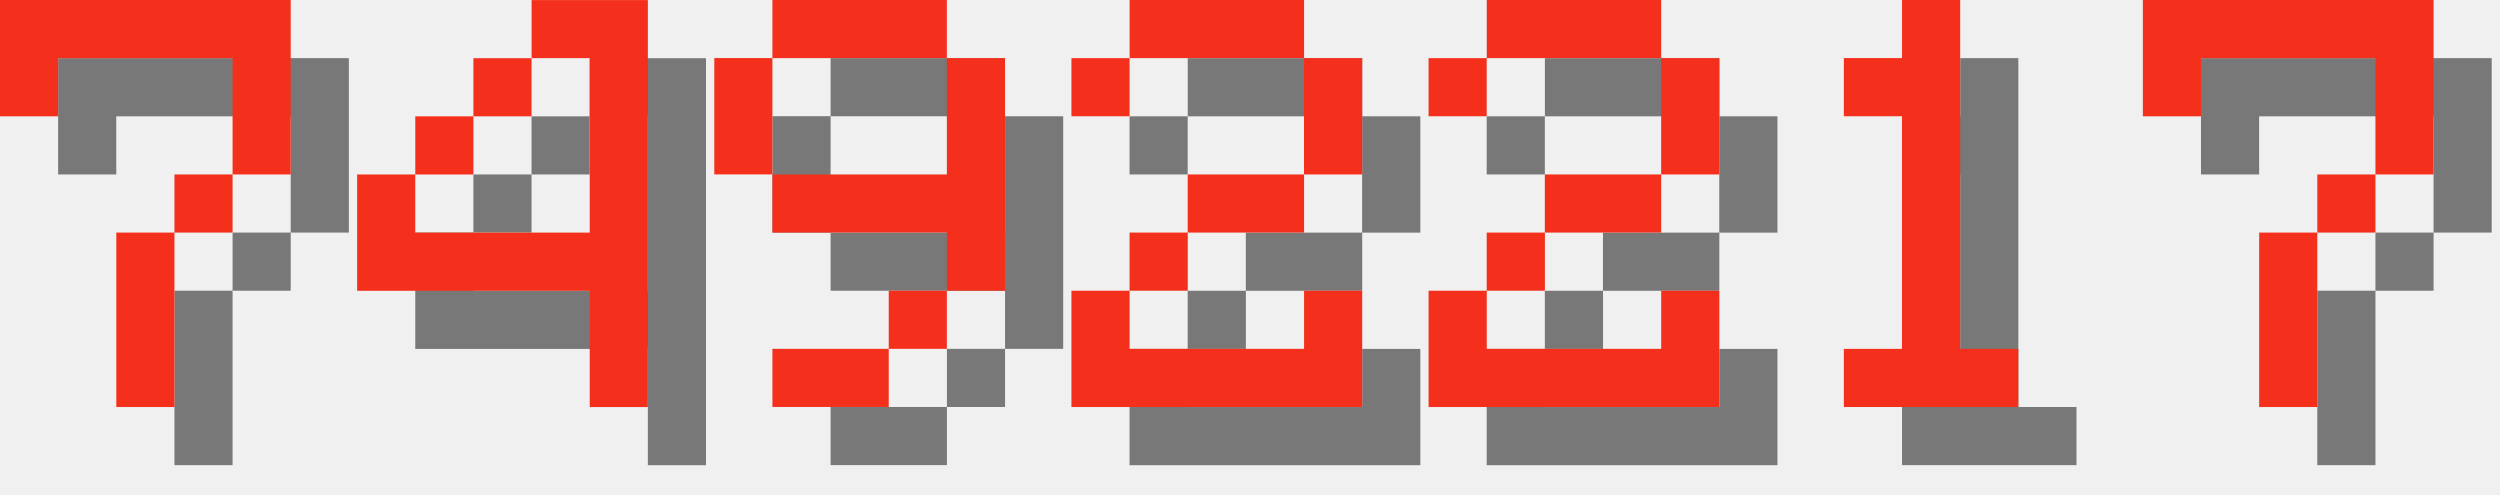
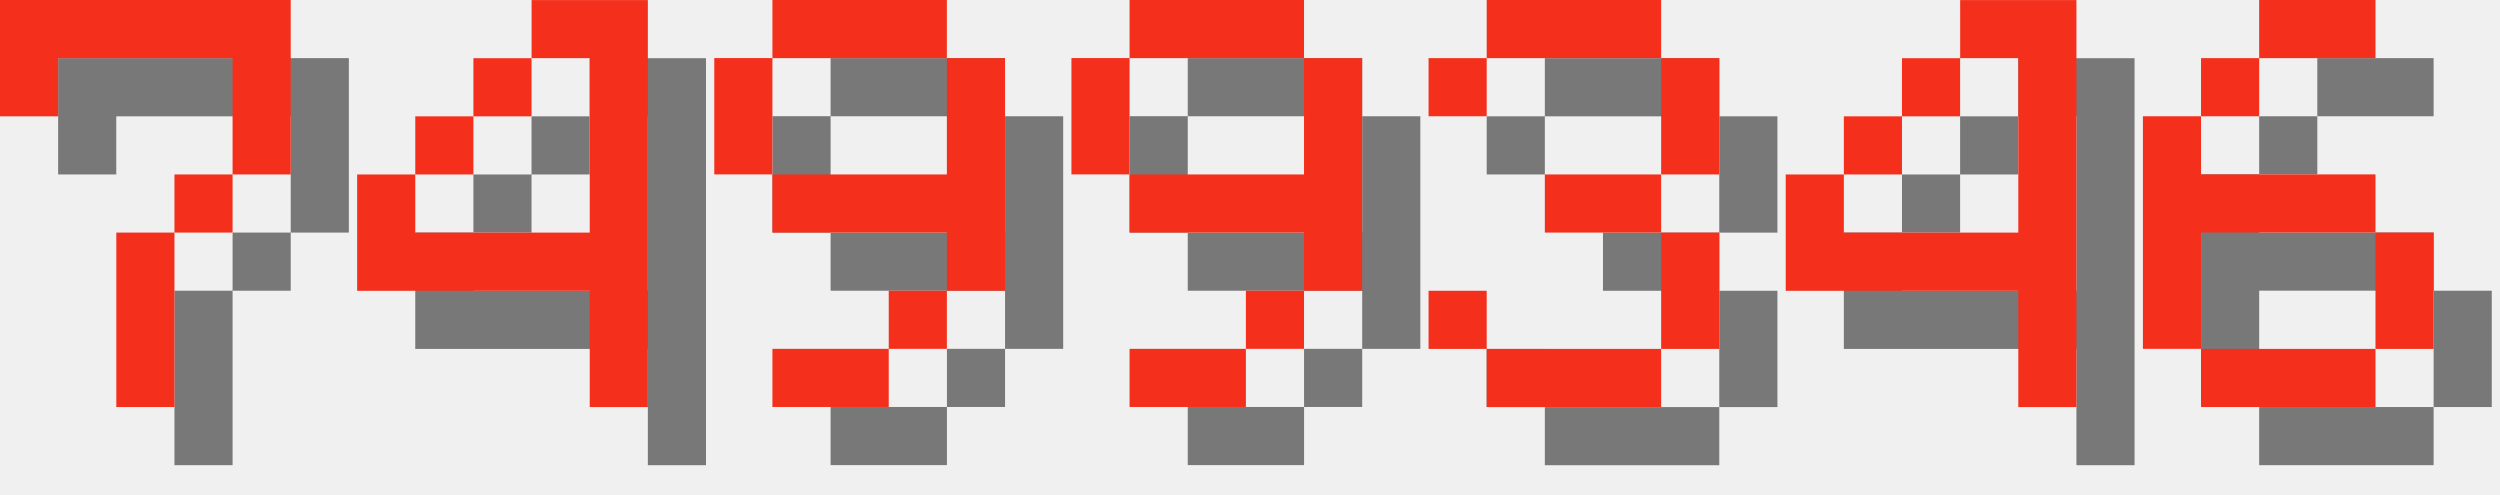
<svg xmlns="http://www.w3.org/2000/svg" version="1.1" width="182.0" height="36">
  <style>
        .text-foreground {
            fill: #F4301C;
        }
        .text-shadow {
            fill: #000000;
            fill-opacity: 0.5;
        }
    </style>
  <g class="digit" id="digit_7" transform="translate(0.0, 0), scale(4)">
    <path id="digit_7_shadow" class="text-shadow" d="m1.058 1.058 2e-6 2.117h1.058v-1.058h3.175v1.058l2e-7 1.058h-1.058v1.058h-1.058l4e-7 3.175 1.058 1e-7v-3.175h1.058v-1.058h1.058l5e-7 -1.058v-2.117z" fill-opacity=".5" style="paint-order:stroke fill markers" />
    <path id="digit_7_fg" class="text-foreground" d="m0 0 2e-6 2.117h1.058v-1.058h3.175v1.058l2e-7 1.058h-1.058v1.058h-1.058l4e-7 3.175 1.058 1e-7v-3.175h1.058v-1.058h1.058l5e-7 -1.058v-2.117z" fill="#fff" style="paint-order:stroke fill markers" />
  </g>
  <g class="digit" id="digit_4" transform="translate(26.0, 0), scale(4)">
    <path id="digit_4_shadow" class="text-shadow" d="m4.233 1.058v1.058h1.058v3.175h-3.175v-1.058h-1.058v2.117h4.233v2.117h1.058v-7.408h-2.117zm-2.117 3.175h1.058v-1.058h-1.058v1.058zm1.058-1.058h1.058v-1.058h-1.058v1.058z" fill-opacity=".5" style="paint-order:stroke fill markers" />
    <path id="digit_4_fg" class="text-foreground" d="m3.175 0v1.058h1.058v3.175h-3.175v-1.058h-1.058v2.117h4.233v2.117h1.058v-7.408h-2.117zm-2.117 3.175h1.058v-1.058h-1.058v1.058zm1.058-1.058h1.058v-1.058h-1.058v1.058z" fill="#fff" style="paint-order:stroke fill markers" />
  </g>
  <g class="digit" id="digit_9" transform="translate(52.0, 0), scale(4)">
    <path id="digit_9_shadow" class="text-shadow" d="m2.117 1.058v1.058h3.175v-1.058h-3.175zm3.175 1.058v2.117h-3.175v1.058h3.175v1.058h1.058v-4.233h-1.058zm0 4.233h-1.058v1.058h1.058v-1.058zm-1.058 1.058h-2.117v1.058h2.117v-1.058zm-2.117-3.175v-2.117h-1.058v2.117h1.058z" fill-opacity=".5" style="paint-order:stroke fill markers" />
    <path id="digit_9_fg" class="text-foreground" d="m1.058 0v1.058h3.175v-1.058h-3.175zm3.175 1.058v2.117h-3.175v1.058h3.175v1.058h1.058v-4.233h-1.058zm0 4.233h-1.058v1.058h1.058v-1.058zm-1.058 1.058h-2.117v1.058h2.117v-1.058zm-2.117-3.175v-2.117h-1.058v2.117h1.058z" fill="#fff" style="paint-order:stroke fill markers" />
  </g>
-   <g class="digit" id="digit_2" transform="translate(78.0, 0), scale(4)">
-     <path id="digit_2_shadow" class="text-shadow" d="m1.058 2.117v1.058h1.058v-1.058h3.175v2.117h-2.117v1.058h-1.058v1.058h-1.058v2.117h5.292v-2.117h-1.058v1.058h-3.175v-1.058h1.058v-1.058h2.117v-1.058h1.058v-2.117h-1.058v-1.058h-3.175v1.058h-1.058z" fill-opacity=".5" style="paint-order:stroke fill markers" />
-     <path id="digit_2_fg" class="text-foreground" d="m0 1.058v1.058h1.058v-1.058h3.175v2.117h-2.117v1.058h-1.058v1.058h-1.058v2.117h5.292v-2.117h-1.058v1.058h-3.175v-1.058h1.058v-1.058h2.117v-1.058h1.058v-2.117h-1.058v-1.058h-3.175v1.058h-1.058z" fill="#fff" style="paint-order:stroke fill markers" />
+   <g class="digit" id="digit_9" transform="translate(78.0, 0), scale(4)">
+     <path id="digit_9_shadow" class="text-shadow" d="m2.117 1.058v1.058h3.175v-1.058h-3.175zm3.175 1.058v2.117h-3.175v1.058h3.175v1.058h1.058v-4.233h-1.058zm0 4.233h-1.058v1.058h1.058v-1.058zm-1.058 1.058h-2.117v1.058h2.117v-1.058zm-2.117-3.175v-2.117h-1.058v2.117h1.058z" fill-opacity=".5" style="paint-order:stroke fill markers" />
+     <path id="digit_9_fg" class="text-foreground" d="m1.058 0v1.058h3.175v-1.058h-3.175zm3.175 1.058v2.117h-3.175v1.058h3.175v1.058h1.058v-4.233h-1.058zm0 4.233h-1.058v1.058h1.058v-1.058zm-1.058 1.058h-2.117v1.058h2.117v-1.058zm-2.117-3.175v-2.117h-1.058v2.117h1.058z" fill="#fff" style="paint-order:stroke fill markers" />
  </g>
-   <g class="digit" id="digit_2" transform="translate(104.0, 0), scale(4)">
-     <path id="digit_2_shadow" class="text-shadow" d="m1.058 2.117v1.058h1.058v-1.058h3.175v2.117h-2.117v1.058h-1.058v1.058h-1.058v2.117h5.292v-2.117h-1.058v1.058h-3.175v-1.058h1.058v-1.058h2.117v-1.058h1.058v-2.117h-1.058v-1.058h-3.175v1.058h-1.058z" fill-opacity=".5" style="paint-order:stroke fill markers" />
-     <path id="digit_2_fg" class="text-foreground" d="m0 1.058v1.058h1.058v-1.058h3.175v2.117h-2.117v1.058h-1.058v1.058h-1.058v2.117h5.292v-2.117h-1.058v1.058h-3.175v-1.058h1.058v-1.058h2.117v-1.058h1.058v-2.117h-1.058v-1.058h-3.175v1.058h-1.058z" fill="#fff" style="paint-order:stroke fill markers" />
+   <g class="digit" id="digit_3" transform="translate(104.0, 0), scale(4)">
+     <path id="digit_3_shadow" class="text-shadow" d="m1.058 2.117v1.058h1.058v-1.058h3.175v2.117h-2.117v1.058h2.117v2.117h-3.175v-1.058h-1.058v1.058h1.058v1.058h3.175v-1.058h1.058v-2.117h-1.058v-1.058h1.058v-2.117h-1.058v-1.058h-3.175v1.058h-1.058z" fill-opacity=".5" style="paint-order:stroke fill markers" />
+     <path id="digit_3_fg" class="text-foreground" d="m0 1.058v1.058h1.058v-1.058h3.175v2.117h-2.117v1.058h2.117v2.117h-3.175v-1.058h-1.058v1.058h1.058v1.058h3.175v-1.058h1.058v-2.117h-1.058v-1.058h1.058v-2.117h-1.058v-1.058h-3.175v1.058h-1.058z" fill="#fff" style="paint-order:stroke fill markers" />
  </g>
-   <g class="digit" id="digit_1" transform="translate(130.0, 0), scale(4)">
-     <path id="digit_1_shadow" class="text-shadow" d="m2.117 2.117v1.058h1.058v4.233h-1.058v1.058h3.175v-1.058h-1.058v-6.35h-1.058v1.058h-1.058z" fill-opacity=".5" style="paint-order:stroke fill markers" />
-     <path id="digit_1_fg" class="text-foreground" d="m1.058 1.058v1.058h1.058v4.233h-1.058v1.058h3.175v-1.058h-1.058v-6.35h-1.058v1.058h-1.058z" fill="#fff" style="paint-order:stroke fill markers" />
+   <g class="digit" id="digit_4" transform="translate(130.0, 0), scale(4)">
+     <path id="digit_4_shadow" class="text-shadow" d="m4.233 1.058v1.058h1.058v3.175h-3.175v-1.058h-1.058v2.117h4.233v2.117h1.058v-7.408h-2.117zm-2.117 3.175h1.058v-1.058h-1.058v1.058zm1.058-1.058h1.058v-1.058h-1.058v1.058z" fill-opacity=".5" style="paint-order:stroke fill markers" />
+     <path id="digit_4_fg" class="text-foreground" d="m3.175 0v1.058h1.058v3.175h-3.175v-1.058h-1.058v2.117h4.233v2.117h1.058v-7.408h-2.117zm-2.117 3.175h1.058v-1.058h-1.058v1.058zm1.058-1.058h1.058v-1.058h-1.058v1.058z" fill="#fff" style="paint-order:stroke fill markers" />
  </g>
-   <g class="digit" id="digit_7" transform="translate(156.0, 0), scale(4)">
-     <path id="digit_7_shadow" class="text-shadow" d="m1.058 1.058 2e-6 2.117h1.058v-1.058h3.175v1.058l2e-7 1.058h-1.058v1.058h-1.058l4e-7 3.175 1.058 1e-7v-3.175h1.058v-1.058h1.058l5e-7 -1.058v-2.117z" fill-opacity=".5" style="paint-order:stroke fill markers" />
-     <path id="digit_7_fg" class="text-foreground" d="m0 0 2e-6 2.117h1.058v-1.058h3.175v1.058l2e-7 1.058h-1.058v1.058h-1.058l4e-7 3.175 1.058 1e-7v-3.175h1.058v-1.058h1.058l5e-7 -1.058v-2.117z" fill="#fff" style="paint-order:stroke fill markers" />
+   <g class="digit" id="digit_6" transform="translate(156.0, 0), scale(4)">
+     <path id="digit_6_shadow" class="text-shadow" d="m3.175 1.058v1.058h2.117v-1.058h-2.117zm0 1.058h-1.058v1.058h1.058v-1.058zm-1.058 1.058h-1.058v4.233h1.058v-2.117h3.175v-1.058h-3.175v-1.058zm3.175 2.117v2.117h1.058v-2.117h-1.058zm0 2.117h-3.175v1.058h3.175v-1.058z" fill-opacity=".5" style="paint-order:stroke fill markers" />
+     <path id="digit_6_fg" class="text-foreground" d="m2.117 0v1.058h2.117v-1.058h-2.117zm0 1.058h-1.058v1.058h1.058v-1.058zm-1.058 1.058h-1.058v4.233h1.058v-2.117h3.175v-1.058h-3.175v-1.058zm3.175 2.117v2.117h1.058v-2.117h-1.058zm0 2.117h-3.175v1.058h3.175v-1.058z" fill="#fff" style="paint-order:stroke fill markers" />
  </g>
</svg>
